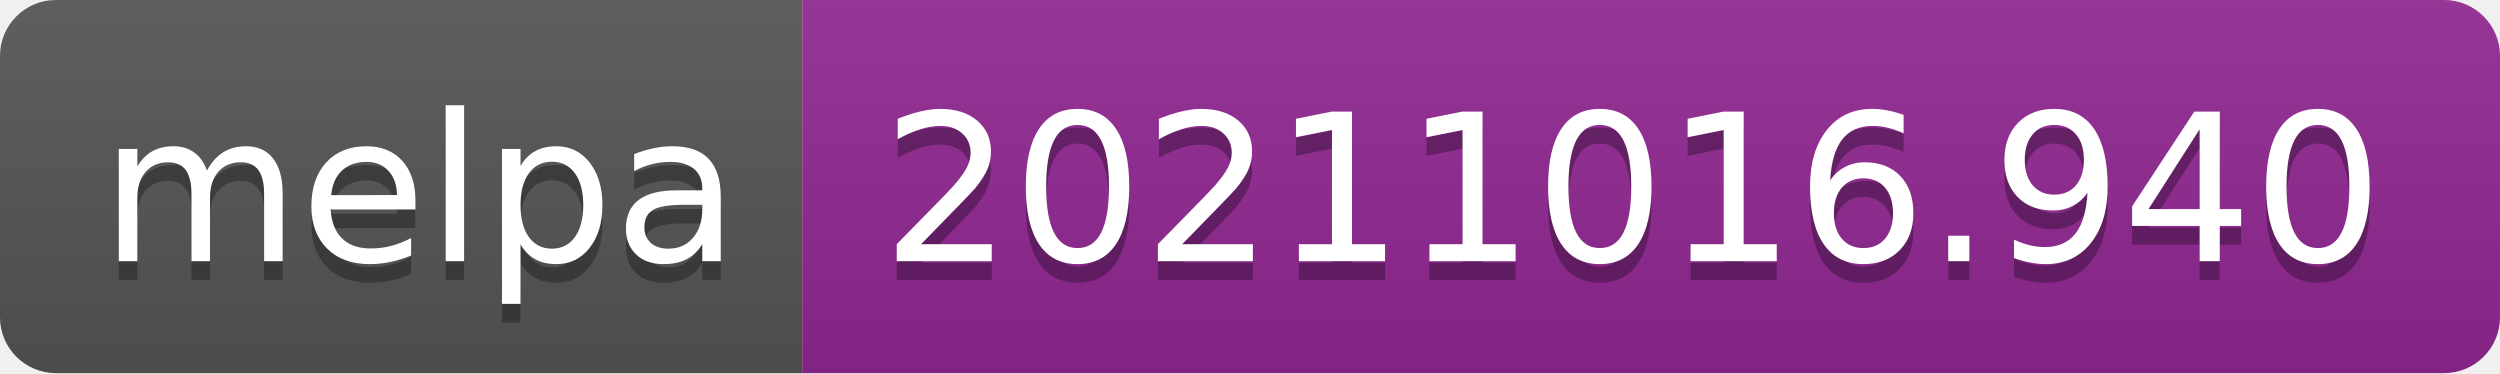
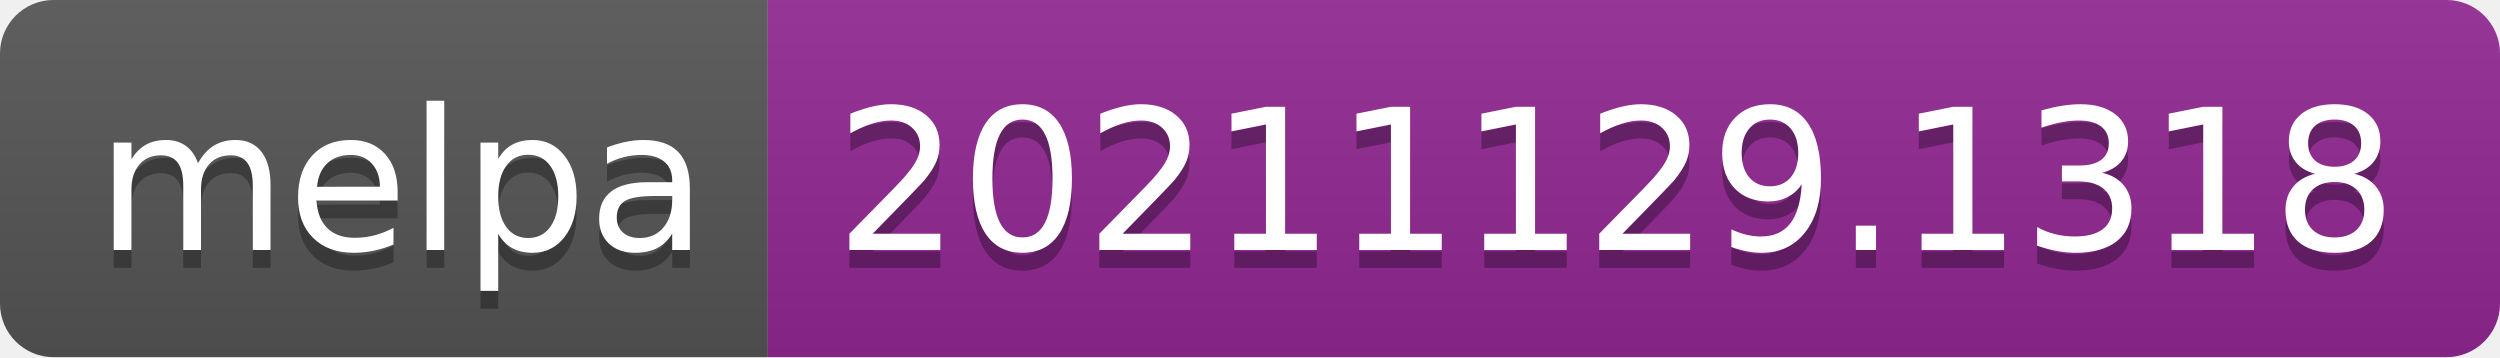
- <svg xmlns="http://www.w3.org/2000/svg" width="134" height="20" role="img" aria-label="melpa: 20211016.940">
+ <svg xmlns="http://www.w3.org/2000/svg" width="140" height="20" role="img" aria-label="melpa: 20211129.1318">
  <linearGradient id="s" x2="0" y2="100%">
    <stop offset="0" stop-color="#bbb" stop-opacity=".1" />
    <stop offset="1" stop-opacity=".1" />
  </linearGradient>
  <clipPath id="r">
-     <rect width="134" height="20" rx="3" fill="#fff" />
+     <rect width="140" height="20" rx="3" fill="#fff" />
  </clipPath>
  <g clip-path="url(#r)">
    <rect width="43" height="20" fill="#555" />
-     <rect x="43" width="91" height="20" fill="#922793" />
-     <rect width="134" height="20" fill="url(#s)" />
+     <rect x="43" width="97" height="20" fill="#922793" />
+     <rect width="140" height="20" fill="url(#s)" />
  </g>
  <g fill="#fff" text-anchor="middle" font-family="Verdana,Geneva,DejaVu Sans,sans-serif" text-rendering="geometricPrecision" font-size="110">
    <text aria-hidden="true" x="225" y="150" fill="#010101" fill-opacity=".3" transform="scale(.1)" textLength="330">melpa</text>
    <text x="225" y="140" transform="scale(.1)" fill="#fff" textLength="330">melpa</text>
-     <text aria-hidden="true" x="875" y="150" fill="#010101" fill-opacity=".3" transform="scale(.1)" textLength="810">20211016.940</text>
-     <text x="875" y="140" transform="scale(.1)" fill="#fff" textLength="810">20211016.940</text>
+     <text aria-hidden="true" x="905" y="150" fill="#010101" fill-opacity=".3" transform="scale(.1)" textLength="870">20211129.1318</text>
+     <text x="905" y="140" transform="scale(.1)" fill="#fff" textLength="870">20211129.1318</text>
  </g>
</svg>
